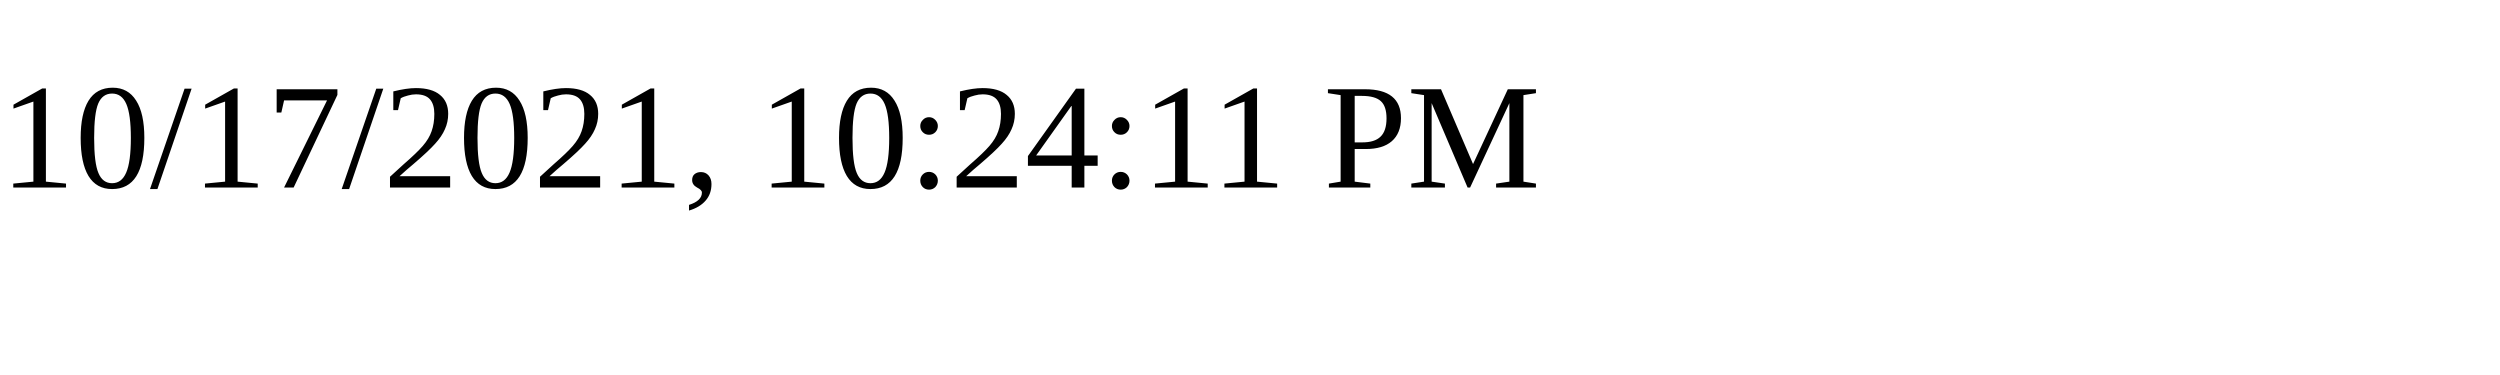
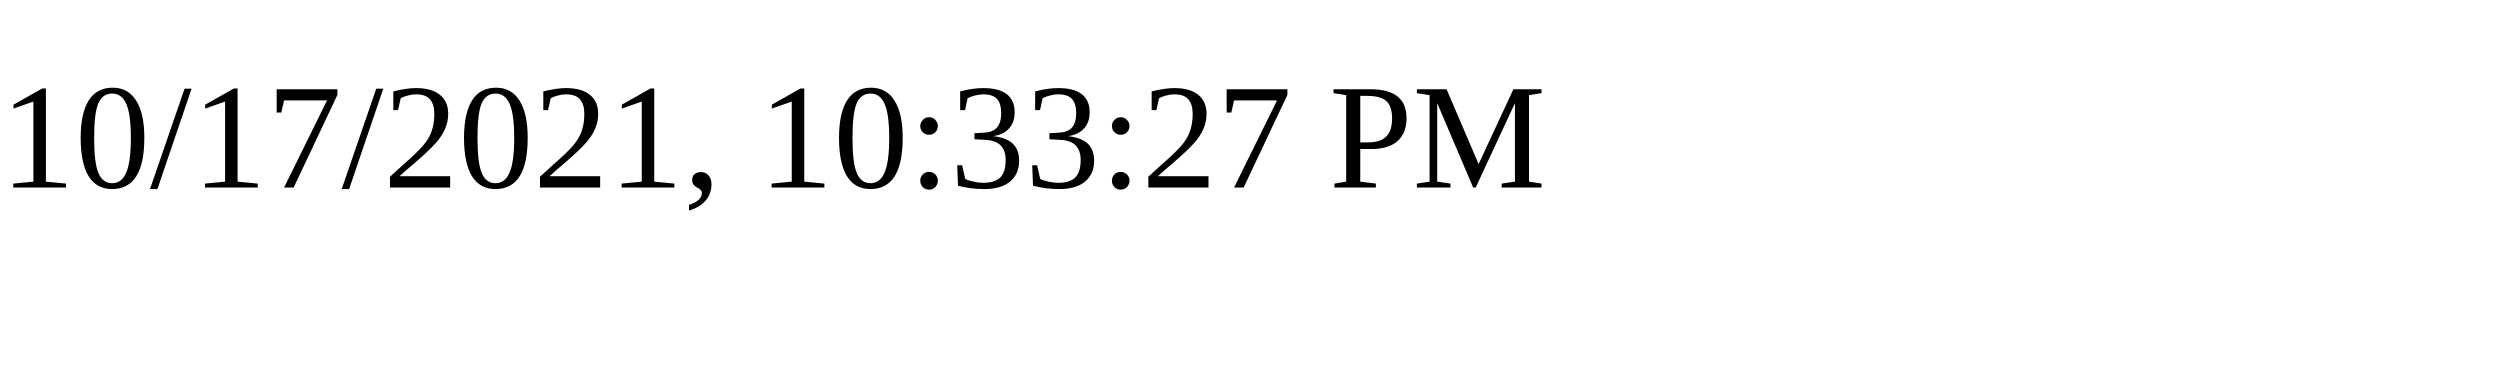
<svg xmlns="http://www.w3.org/2000/svg" height="30" width="200">
-   <text x="0" y="15">10/17/2021, 10:24:11 PM</text>
+   <text x="0" y="15">10/17/2021, 10:33:27 PM</text>
</svg>
